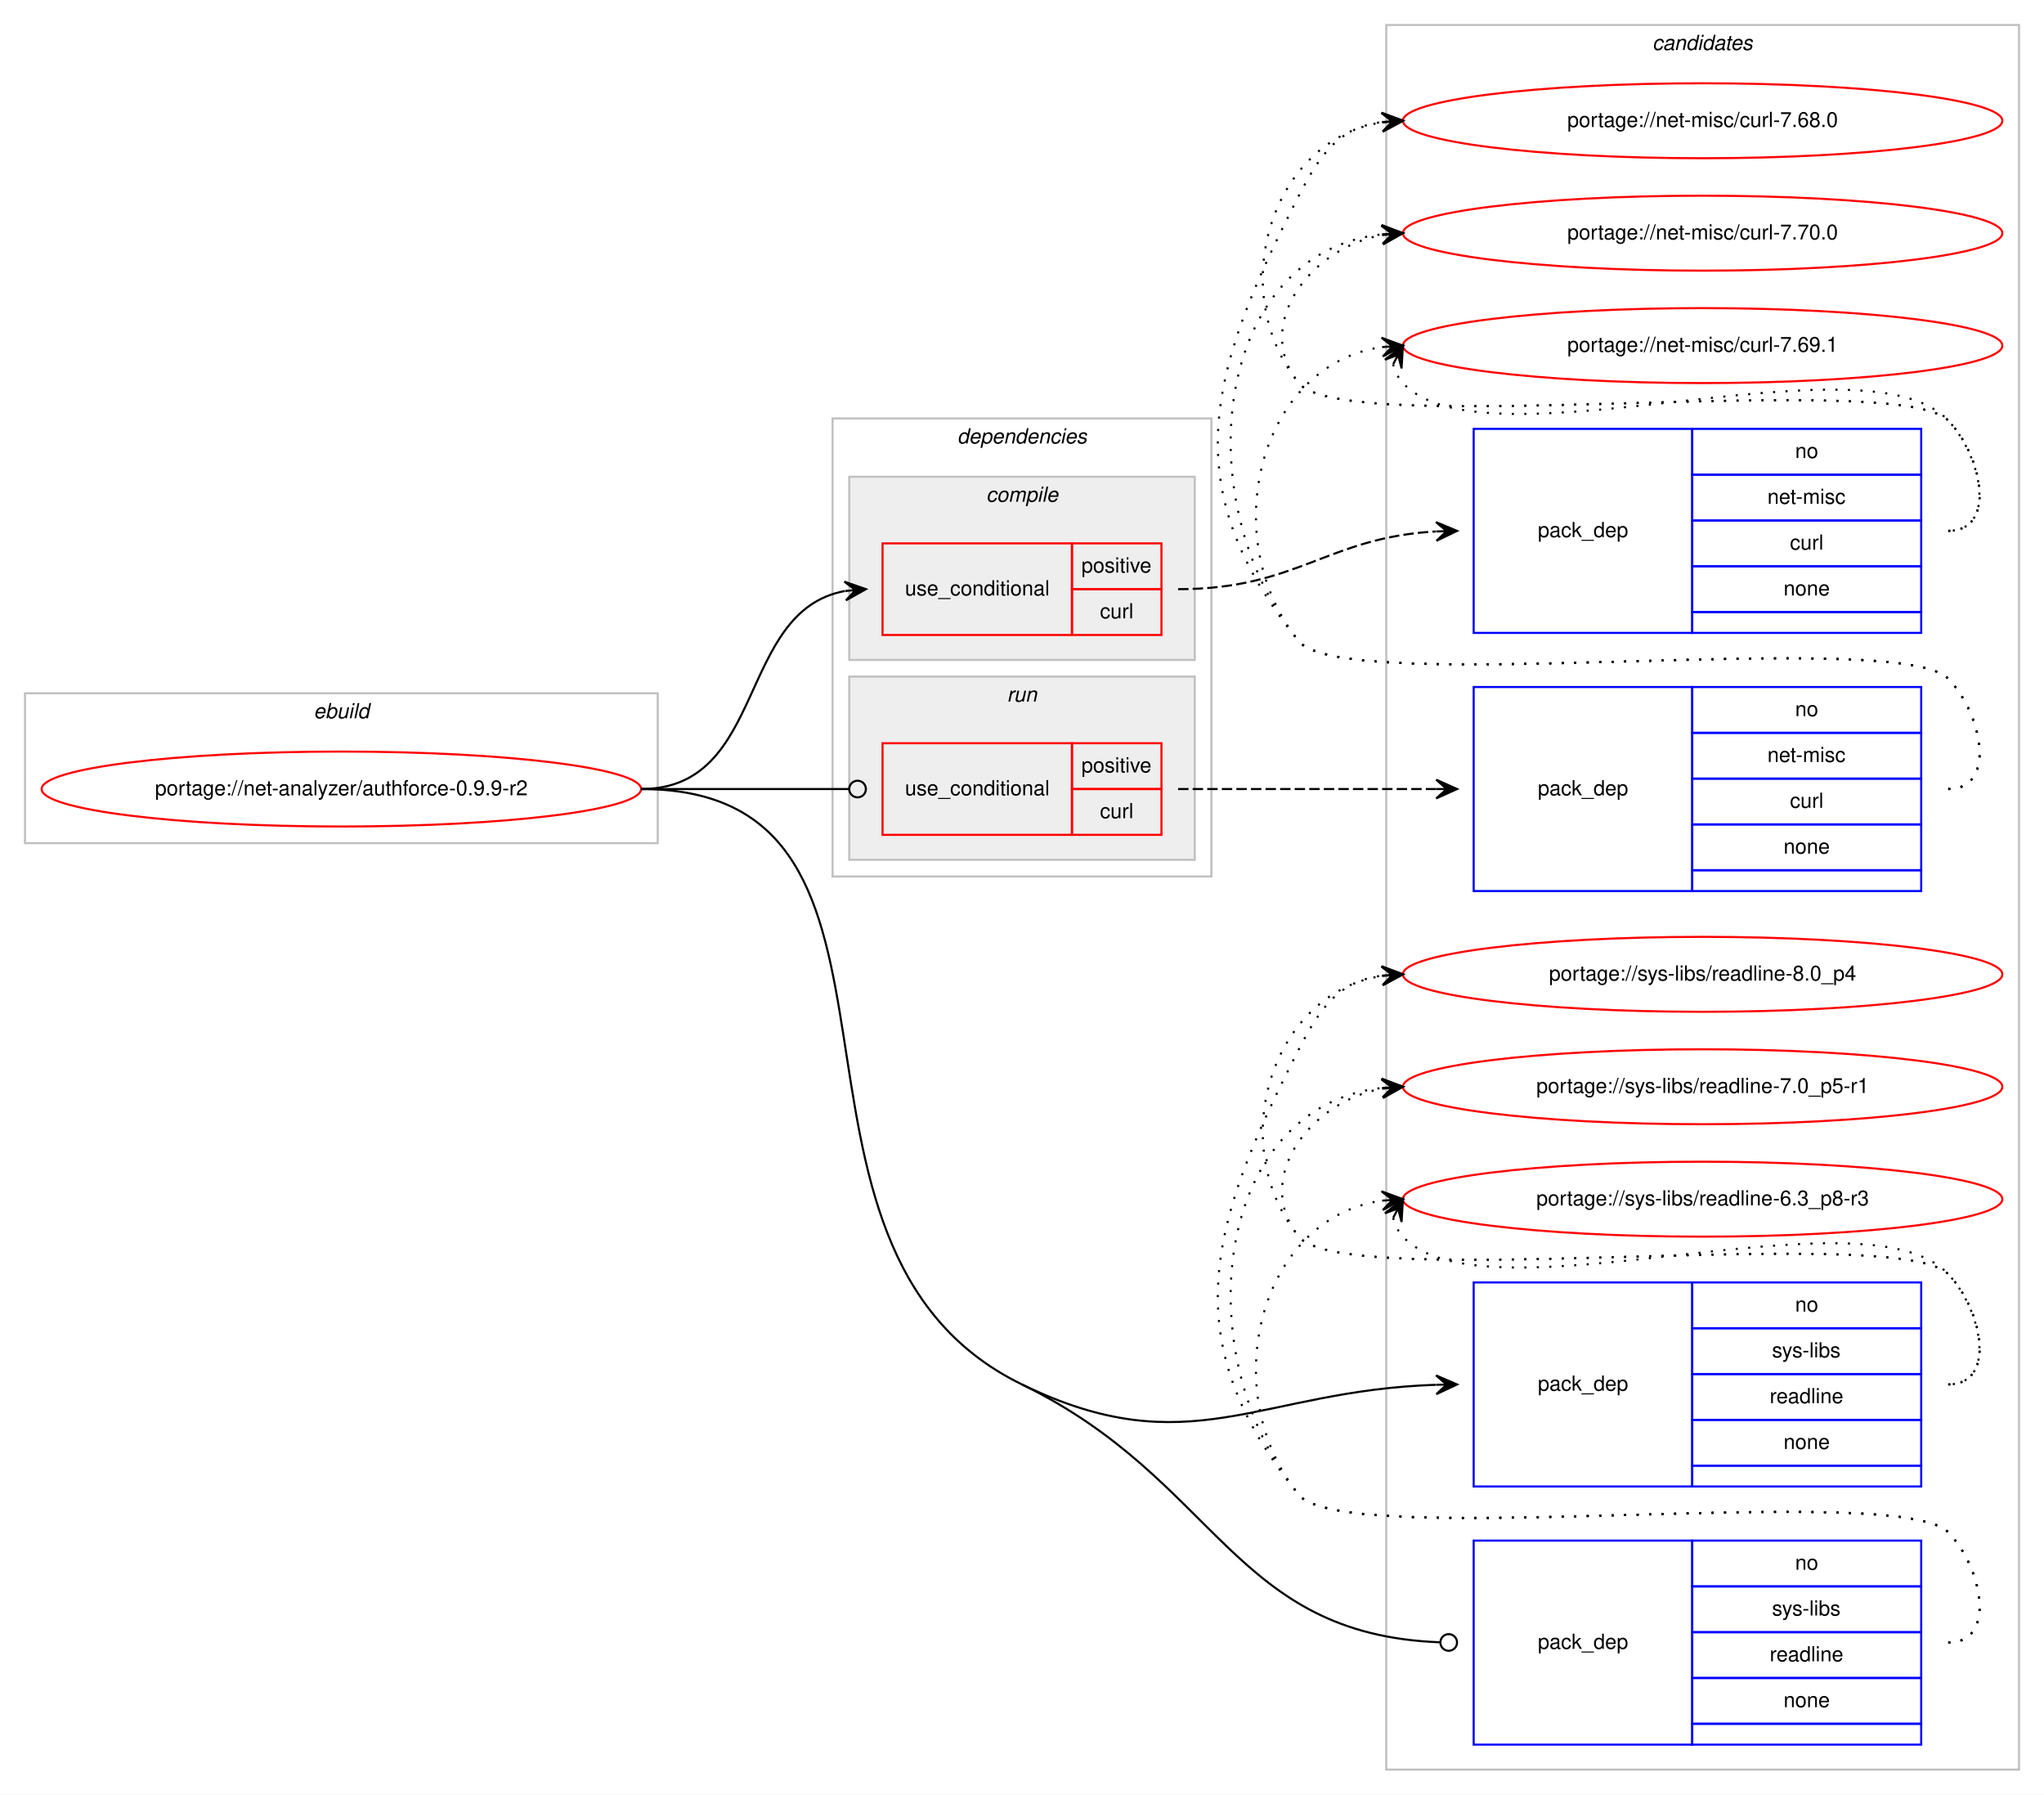
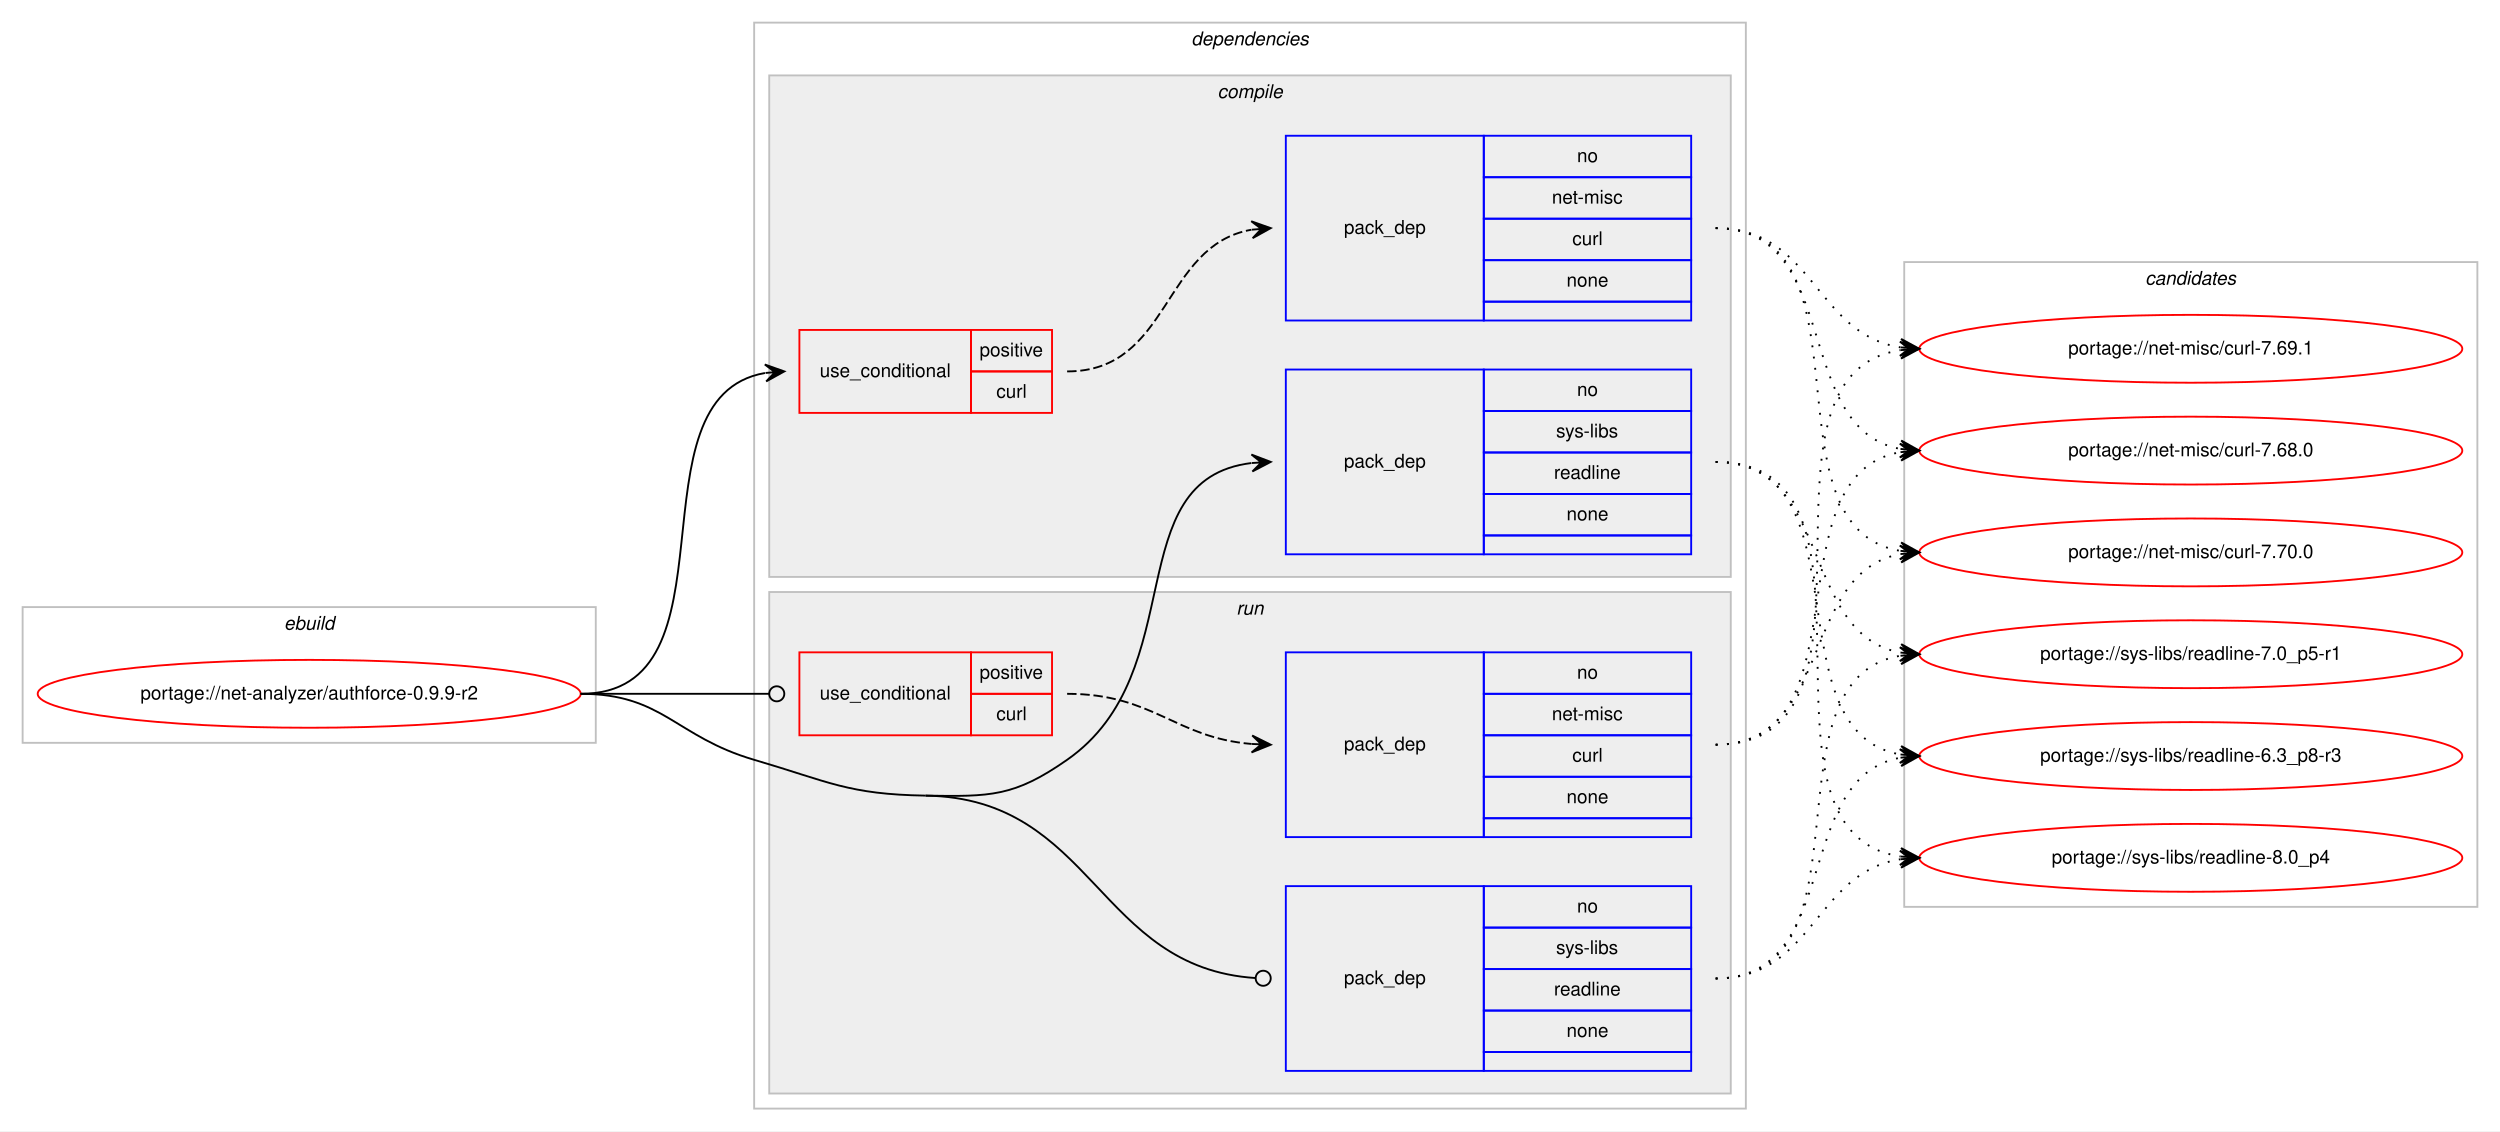
- <svg xmlns="http://www.w3.org/2000/svg" xmlns:xlink="http://www.w3.org/1999/xlink" width="982pt" height="862pt" viewBox="0.00 0.00 982.00 862.00">
-   <g id="graph0" class="graph" transform="scale(1 1) rotate(0) translate(4 858)">
-     <polygon fill="#ffffff" stroke="transparent" points="-4,4 -4,-858 978,-858 978,4 -4,4" />
+ <svg xmlns="http://www.w3.org/2000/svg" xmlns:xlink="http://www.w3.org/1999/xlink" width="1326pt" height="600pt" viewBox="0.00 0.00 1326.00 600.00">
+   <g id="graph0" class="graph" transform="scale(1 1) rotate(0) translate(4 596)">
+     <polygon fill="#ffffff" stroke="transparent" points="-4,4 -4,-596 1322,-596 1322,4 -4,4" />
+     <g id="clust1" class="cluster">
+       <polygon fill="none" stroke="#c0c0c0" points="8,-202 8,-274 312,-274 312,-202 8,-202" />
+       <text text-anchor="start" x="146.663" y="-262" font-family="Helvetica,sans-Serif" font-style="italic" font-size="10.00" fill="#000000">ebuild</text>
+     </g>
+     <g id="clust2" class="cluster">
+       <polygon fill="none" stroke="#c0c0c0" points="396,-8 396,-584 922,-584 922,-8 396,-8" />
+       <text text-anchor="start" x="627.875" y="-572" font-family="Helvetica,sans-Serif" font-style="italic" font-size="10.00" fill="#000000">dependencies</text>
+     </g>
+     <g id="clust3" class="cluster">
+       <polygon fill="#eeeeee" stroke="#c0c0c0" points="404,-290 404,-556 914,-556 914,-290 404,-290" />
+       <text text-anchor="start" x="641.778" y="-544" font-family="Helvetica,sans-Serif" font-style="italic" font-size="10.00" fill="#000000">compile</text>
+     </g>
+     <g id="clust8" class="cluster">
+       <polygon fill="#eeeeee" stroke="#c0c0c0" points="404,-16 404,-282 914,-282 914,-16 404,-16" />
+       <text text-anchor="start" x="651.777" y="-270" font-family="Helvetica,sans-Serif" font-style="italic" font-size="10.00" fill="#000000">run</text>
+     </g>
    <g id="clust12" class="cluster">
-       <polygon fill="none" stroke="#c0c0c0" points="662,-8 662,-846 966,-846 966,-8 662,-8" />
-       <text text-anchor="start" x="789.824" y="-834" font-family="Helvetica,sans-Serif" font-style="italic" font-size="10.00" fill="#000000">candidates</text>
-     </g>
-     <g id="clust1" class="cluster">
-       <polygon fill="none" stroke="#c0c0c0" points="8,-453 8,-525 312,-525 312,-453 8,-453" />
-       <text text-anchor="start" x="146.663" y="-513" font-family="Helvetica,sans-Serif" font-style="italic" font-size="10.00" fill="#000000">ebuild</text>
-     </g>
-     <g id="clust2" class="cluster">
-       <polygon fill="none" stroke="#c0c0c0" points="396,-437 396,-657 578,-657 578,-437 396,-437" />
-       <text text-anchor="start" x="455.875" y="-645" font-family="Helvetica,sans-Serif" font-style="italic" font-size="10.00" fill="#000000">dependencies</text>
-     </g>
-     <g id="clust8" class="cluster">
-       <polygon fill="#eeeeee" stroke="#c0c0c0" points="404,-445 404,-533 570,-533 570,-445 404,-445" />
-       <text text-anchor="start" x="479.776" y="-521" font-family="Helvetica,sans-Serif" font-style="italic" font-size="10.00" fill="#000000">run</text>
-     </g>
-     <g id="clust3" class="cluster">
-       <polygon fill="#eeeeee" stroke="#c0c0c0" points="404,-541 404,-629 570,-629 570,-541 404,-541" />
-       <text text-anchor="start" x="469.778" y="-617" font-family="Helvetica,sans-Serif" font-style="italic" font-size="10.00" fill="#000000">compile</text>
+       <polygon fill="none" stroke="#c0c0c0" points="1006,-115 1006,-457 1310,-457 1310,-115 1006,-115" />
+       <text text-anchor="start" x="1133.824" y="-445" font-family="Helvetica,sans-Serif" font-style="italic" font-size="10.00" fill="#000000">candidates</text>
    </g>
    <g id="node1" class="node">
      <g id="a_node1">
        <a xlink:href="../net-analyzer/authforce-0.9.9-r2.svg" xlink:title="portage://net-analyzer/authforce-0.9.9-r2">
-           <ellipse fill="none" stroke="#ff0000" cx="160" cy="-479" rx="144" ry="18" />
-           <text text-anchor="middle" x="160" y="-476" font-family="Helvetica,sans-Serif" font-size="10.00" fill="#000000">portage://net-analyzer/authforce-0.9.9-r2</text>
+           <ellipse fill="none" stroke="#ff0000" cx="160" cy="-228" rx="144" ry="18" />
+           <text text-anchor="middle" x="160" y="-225" font-family="Helvetica,sans-Serif" font-size="10.00" fill="#000000">portage://net-analyzer/authforce-0.9.9-r2</text>
        </a>
      </g>
    </g>
    <g id="node2" class="node">
-       <polygon fill="none" stroke="#ff0000" points="420,-553 420,-597 511,-597 511,-553 420,-553" />
-       <text text-anchor="start" x="430.767" y="-572" font-family="Helvetica,sans-Serif" font-size="10.00" fill="#000000">use_conditional</text>
-       <polygon fill="none" stroke="#ff0000" points="511,-575 511,-597 554,-597 554,-575 511,-575" />
-       <text text-anchor="start" x="515.553" y="-583" font-family="Helvetica,sans-Serif" font-size="10.00" fill="#000000">positive</text>
-       <polygon fill="none" stroke="#ff0000" points="511,-553 511,-575 554,-575 554,-553 511,-553" />
-       <text text-anchor="start" x="524.447" y="-561" font-family="Helvetica,sans-Serif" font-size="10.00" fill="#000000">curl</text>
+       <polygon fill="none" stroke="#ff0000" points="420,-377 420,-421 511,-421 511,-377 420,-377" />
+       <text text-anchor="start" x="430.767" y="-396" font-family="Helvetica,sans-Serif" font-size="10.00" fill="#000000">use_conditional</text>
+       <polygon fill="none" stroke="#ff0000" points="511,-399 511,-421 554,-421 554,-399 511,-399" />
+       <text text-anchor="start" x="515.553" y="-407" font-family="Helvetica,sans-Serif" font-size="10.00" fill="#000000">positive</text>
+       <polygon fill="none" stroke="#ff0000" points="511,-377 511,-399 554,-399 554,-377 511,-377" />
+       <text text-anchor="start" x="524.447" y="-385" font-family="Helvetica,sans-Serif" font-size="10.00" fill="#000000">curl</text>
    </g>
    <g id="edge2" class="edge">
-       <path fill="none" stroke="#000000" d="M304,-479C364.584,-479 349.822,-564.433 401.871,-574.111" />
-       <polygon fill="#000000" stroke="#000000" points="412,-575 401.645,-578.608 407.019,-574.563 402.038,-574.125 402.038,-574.125 402.038,-574.125 407.019,-574.563 402.432,-569.643 412,-575 412,-575" />
+       <path fill="none" stroke="#000000" d="M304,-228C390.202,-228 327.727,-385.26 401.733,-398.161" />
+       <polygon fill="#000000" stroke="#000000" points="412,-399 401.666,-402.67 407.017,-398.592 402.033,-398.185 402.033,-398.185 402.033,-398.185 407.017,-398.592 402.4,-393.7 412,-399 412,-399" />
    </g>
    <g id="node4" class="node">
-       <polygon fill="none" stroke="#0000ff" points="704,-144 704,-242 809,-242 809,-144 704,-144" />
-       <text text-anchor="start" x="734.823" y="-190" font-family="Helvetica,sans-Serif" font-size="10.00" fill="#000000">pack_dep</text>
-       <polygon fill="none" stroke="#0000ff" points="809,-220 809,-242 919,-242 919,-220 809,-220" />
-       <text text-anchor="start" x="858.441" y="-228" font-family="Helvetica,sans-Serif" font-size="10.00" fill="#000000">no</text>
-       <polygon fill="none" stroke="#0000ff" points="809,-198 809,-220 919,-220 919,-198 809,-198" />
-       <text text-anchor="start" x="847.337" y="-206" font-family="Helvetica,sans-Serif" font-size="10.00" fill="#000000">sys-libs</text>
-       <polygon fill="none" stroke="#0000ff" points="809,-176 809,-198 919,-198 919,-176 809,-176" />
-       <text text-anchor="start" x="846.219" y="-184" font-family="Helvetica,sans-Serif" font-size="10.00" fill="#000000">readline</text>
-       <polygon fill="none" stroke="#0000ff" points="809,-154 809,-176 919,-176 919,-154 809,-154" />
-       <text text-anchor="start" x="852.882" y="-162" font-family="Helvetica,sans-Serif" font-size="10.00" fill="#000000">none</text>
-       <polygon fill="none" stroke="#0000ff" points="809,-144 809,-154 919,-154 919,-144 809,-144" />
+       <polygon fill="none" stroke="#0000ff" points="678,-302 678,-400 783,-400 783,-302 678,-302" />
+       <text text-anchor="start" x="708.823" y="-348" font-family="Helvetica,sans-Serif" font-size="10.00" fill="#000000">pack_dep</text>
+       <polygon fill="none" stroke="#0000ff" points="783,-378 783,-400 893,-400 893,-378 783,-378" />
+       <text text-anchor="start" x="832.441" y="-386" font-family="Helvetica,sans-Serif" font-size="10.00" fill="#000000">no</text>
+       <polygon fill="none" stroke="#0000ff" points="783,-356 783,-378 893,-378 893,-356 783,-356" />
+       <text text-anchor="start" x="821.337" y="-364" font-family="Helvetica,sans-Serif" font-size="10.00" fill="#000000">sys-libs</text>
+       <polygon fill="none" stroke="#0000ff" points="783,-334 783,-356 893,-356 893,-334 783,-334" />
+       <text text-anchor="start" x="820.219" y="-342" font-family="Helvetica,sans-Serif" font-size="10.00" fill="#000000">readline</text>
+       <polygon fill="none" stroke="#0000ff" points="783,-312 783,-334 893,-334 893,-312 783,-312" />
+       <text text-anchor="start" x="826.882" y="-320" font-family="Helvetica,sans-Serif" font-size="10.00" fill="#000000">none</text>
+       <polygon fill="none" stroke="#0000ff" points="783,-302 783,-312 893,-312 893,-302 783,-302" />
    </g>
    <g id="edge3" class="edge">
-       <path fill="none" stroke="#000000" d="M487,-193C567.421,-153.855 600.622,-190.095 685.902,-192.838" />
-       <polygon fill="#000000" stroke="#000000" points="696,-193 685.929,-197.339 691.001,-192.92 686.001,-192.84 686.001,-192.84 686.001,-192.84 691.001,-192.92 686.073,-188.34 696,-193 696,-193" />
+       <path fill="none" stroke="#000000" d="M487,-174C521.382,-173.458 533.809,-173.311 562,-193 628.739,-239.611 588.747,-341.719 659.746,-350.408" />
+       <polygon fill="#000000" stroke="#000000" points="670,-351 659.757,-354.916 665.008,-350.712 660.017,-350.424 660.017,-350.424 660.017,-350.424 665.008,-350.712 660.276,-345.931 670,-351 670,-351" />
    </g>
    <g id="node5" class="node">
-       <polygon fill="none" stroke="#ff0000" points="420,-457 420,-501 511,-501 511,-457 420,-457" />
-       <text text-anchor="start" x="430.767" y="-476" font-family="Helvetica,sans-Serif" font-size="10.00" fill="#000000">use_conditional</text>
-       <polygon fill="none" stroke="#ff0000" points="511,-479 511,-501 554,-501 554,-479 511,-479" />
-       <text text-anchor="start" x="515.553" y="-487" font-family="Helvetica,sans-Serif" font-size="10.00" fill="#000000">positive</text>
-       <polygon fill="none" stroke="#ff0000" points="511,-457 511,-479 554,-479 554,-457 511,-457" />
-       <text text-anchor="start" x="524.447" y="-465" font-family="Helvetica,sans-Serif" font-size="10.00" fill="#000000">curl</text>
+       <polygon fill="none" stroke="#ff0000" points="420,-206 420,-250 511,-250 511,-206 420,-206" />
+       <text text-anchor="start" x="430.767" y="-225" font-family="Helvetica,sans-Serif" font-size="10.00" fill="#000000">use_conditional</text>
+       <polygon fill="none" stroke="#ff0000" points="511,-228 511,-250 554,-250 554,-228 511,-228" />
+       <text text-anchor="start" x="515.553" y="-236" font-family="Helvetica,sans-Serif" font-size="10.00" fill="#000000">positive</text>
+       <polygon fill="none" stroke="#ff0000" points="511,-206 511,-228 554,-228 554,-206 511,-206" />
+       <text text-anchor="start" x="524.447" y="-214" font-family="Helvetica,sans-Serif" font-size="10.00" fill="#000000">curl</text>
    </g>
    <g id="edge5" class="edge">
-       <path fill="none" stroke="#000000" d="M304,-479C349.188,-479 362.47,-479 403.919,-479" />
-       <ellipse fill="none" stroke="#000000" cx="408" cy="-479" rx="4" ry="4" />
+       <path fill="none" stroke="#000000" d="M304,-228C349.188,-228 362.47,-228 403.919,-228" />
+       <ellipse fill="none" stroke="#000000" cx="408" cy="-228" rx="4" ry="4" />
    </g>
    <g id="node7" class="node">
-       <polygon fill="none" stroke="#0000ff" points="704,-20 704,-118 809,-118 809,-20 704,-20" />
-       <text text-anchor="start" x="734.823" y="-66" font-family="Helvetica,sans-Serif" font-size="10.00" fill="#000000">pack_dep</text>
-       <polygon fill="none" stroke="#0000ff" points="809,-96 809,-118 919,-118 919,-96 809,-96" />
-       <text text-anchor="start" x="858.441" y="-104" font-family="Helvetica,sans-Serif" font-size="10.00" fill="#000000">no</text>
-       <polygon fill="none" stroke="#0000ff" points="809,-74 809,-96 919,-96 919,-74 809,-74" />
-       <text text-anchor="start" x="847.337" y="-82" font-family="Helvetica,sans-Serif" font-size="10.00" fill="#000000">sys-libs</text>
-       <polygon fill="none" stroke="#0000ff" points="809,-52 809,-74 919,-74 919,-52 809,-52" />
-       <text text-anchor="start" x="846.219" y="-60" font-family="Helvetica,sans-Serif" font-size="10.00" fill="#000000">readline</text>
-       <polygon fill="none" stroke="#0000ff" points="809,-30 809,-52 919,-52 919,-30 809,-30" />
-       <text text-anchor="start" x="852.882" y="-38" font-family="Helvetica,sans-Serif" font-size="10.00" fill="#000000">none</text>
-       <polygon fill="none" stroke="#0000ff" points="809,-20 809,-30 919,-30 919,-20 809,-20" />
+       <polygon fill="none" stroke="#0000ff" points="678,-28 678,-126 783,-126 783,-28 678,-28" />
+       <text text-anchor="start" x="708.823" y="-74" font-family="Helvetica,sans-Serif" font-size="10.00" fill="#000000">pack_dep</text>
+       <polygon fill="none" stroke="#0000ff" points="783,-104 783,-126 893,-126 893,-104 783,-104" />
+       <text text-anchor="start" x="832.441" y="-112" font-family="Helvetica,sans-Serif" font-size="10.00" fill="#000000">no</text>
+       <polygon fill="none" stroke="#0000ff" points="783,-82 783,-104 893,-104 893,-82 783,-82" />
+       <text text-anchor="start" x="821.337" y="-90" font-family="Helvetica,sans-Serif" font-size="10.00" fill="#000000">sys-libs</text>
+       <polygon fill="none" stroke="#0000ff" points="783,-60 783,-82 893,-82 893,-60 783,-60" />
+       <text text-anchor="start" x="820.219" y="-68" font-family="Helvetica,sans-Serif" font-size="10.00" fill="#000000">readline</text>
+       <polygon fill="none" stroke="#0000ff" points="783,-38 783,-60 893,-60 893,-38 783,-38" />
+       <text text-anchor="start" x="826.882" y="-46" font-family="Helvetica,sans-Serif" font-size="10.00" fill="#000000">none</text>
+       <polygon fill="none" stroke="#0000ff" points="783,-28 783,-38 893,-38 893,-28 783,-28" />
    </g>
    <g id="edge6" class="edge">
-       <path fill="none" stroke="#000000" d="M487,-193C581.648,-146.93 587.736,-72.877 687.971,-69.147" />
-       <ellipse fill="none" stroke="#000000" cx="692.001" cy="-69.073" rx="4" ry="4" />
-       <path fill="none" stroke="#000000" d="M304,-479C454.905,-479 351.315,-259.045 487,-193" />
+       <path fill="none" stroke="#000000" d="M487,-174C576.255,-172.592 577.928,-82.699 661.891,-77.257" />
+       <ellipse fill="none" stroke="#000000" cx="666.002" cy="-77.127" rx="4" ry="4" />
+       <path fill="none" stroke="#000000" d="M304,-228C347.748,-228 354.013,-205.287 396,-193 435.654,-181.396 445.688,-174.652 487,-174" />
    </g>
    <g id="node3" class="node">
-       <polygon fill="none" stroke="#0000ff" points="704,-554 704,-652 809,-652 809,-554 704,-554" />
-       <text text-anchor="start" x="734.823" y="-600" font-family="Helvetica,sans-Serif" font-size="10.00" fill="#000000">pack_dep</text>
-       <polygon fill="none" stroke="#0000ff" points="809,-630 809,-652 919,-652 919,-630 809,-630" />
-       <text text-anchor="start" x="858.441" y="-638" font-family="Helvetica,sans-Serif" font-size="10.00" fill="#000000">no</text>
-       <polygon fill="none" stroke="#0000ff" points="809,-608 809,-630 919,-630 919,-608 809,-608" />
-       <text text-anchor="start" x="845.113" y="-616" font-family="Helvetica,sans-Serif" font-size="10.00" fill="#000000">net-misc</text>
-       <polygon fill="none" stroke="#0000ff" points="809,-586 809,-608 919,-608 919,-586 809,-586" />
-       <text text-anchor="start" x="855.947" y="-594" font-family="Helvetica,sans-Serif" font-size="10.00" fill="#000000">curl</text>
-       <polygon fill="none" stroke="#0000ff" points="809,-564 809,-586 919,-586 919,-564 809,-564" />
-       <text text-anchor="start" x="852.882" y="-572" font-family="Helvetica,sans-Serif" font-size="10.00" fill="#000000">none</text>
-       <polygon fill="none" stroke="#0000ff" points="809,-554 809,-564 919,-564 919,-554 809,-554" />
+       <polygon fill="none" stroke="#0000ff" points="678,-426 678,-524 783,-524 783,-426 678,-426" />
+       <text text-anchor="start" x="708.823" y="-472" font-family="Helvetica,sans-Serif" font-size="10.00" fill="#000000">pack_dep</text>
+       <polygon fill="none" stroke="#0000ff" points="783,-502 783,-524 893,-524 893,-502 783,-502" />
+       <text text-anchor="start" x="832.441" y="-510" font-family="Helvetica,sans-Serif" font-size="10.00" fill="#000000">no</text>
+       <polygon fill="none" stroke="#0000ff" points="783,-480 783,-502 893,-502 893,-480 783,-480" />
+       <text text-anchor="start" x="819.113" y="-488" font-family="Helvetica,sans-Serif" font-size="10.00" fill="#000000">net-misc</text>
+       <polygon fill="none" stroke="#0000ff" points="783,-458 783,-480 893,-480 893,-458 783,-458" />
+       <text text-anchor="start" x="829.947" y="-466" font-family="Helvetica,sans-Serif" font-size="10.00" fill="#000000">curl</text>
+       <polygon fill="none" stroke="#0000ff" points="783,-436 783,-458 893,-458 893,-436 783,-436" />
+       <text text-anchor="start" x="826.882" y="-444" font-family="Helvetica,sans-Serif" font-size="10.00" fill="#000000">none</text>
+       <polygon fill="none" stroke="#0000ff" points="783,-426 783,-436 893,-436 893,-426 783,-426" />
    </g>
    <g id="edge1" class="edge">
-       <path fill="none" stroke="#000000" stroke-dasharray="5,2" d="M562,-575C619.277,-575 633.548,-599.815 685.785,-602.723" />
-       <polygon fill="#000000" stroke="#000000" points="696,-603 685.882,-607.227 691.002,-602.864 686.004,-602.729 686.004,-602.729 686.004,-602.729 691.002,-602.864 686.126,-598.23 696,-603 696,-603" />
+       <path fill="none" stroke="#000000" stroke-dasharray="5,2" d="M562,-399C617.025,-399 612.214,-465.797 659.76,-474.147" />
+       <polygon fill="#000000" stroke="#000000" points="670,-475 659.661,-478.654 665.017,-474.585 660.035,-474.169 660.035,-474.169 660.035,-474.169 665.017,-474.585 660.408,-469.685 670,-475 670,-475" />
    </g>
    <g id="node8" class="node">
      <g id="a_node8">
        <a xlink:href="../net-misc/curl-7.70.0.svg" xlink:title="portage://net-misc/curl-7.70.0">
-           <ellipse fill="none" stroke="#ff0000" cx="814" cy="-746" rx="144" ry="18" />
-           <text text-anchor="middle" x="814" y="-743" font-family="Helvetica,sans-Serif" font-size="10.00" fill="#000000">portage://net-misc/curl-7.70.0</text>
+           <ellipse fill="none" stroke="#ff0000" cx="1158" cy="-303" rx="144" ry="18" />
+           <text text-anchor="middle" x="1158" y="-300" font-family="Helvetica,sans-Serif" font-size="10.00" fill="#000000">portage://net-misc/curl-7.70.0</text>
        </a>
      </g>
    </g>
    <g id="edge7" class="edge">
-       <path fill="none" stroke="#000000" stroke-dasharray="1,5" d="M932,-603C955.556,-603 948.376,-639.068 932,-656 907.859,-680.959 641.83,-646.996 620,-674 597.708,-701.575 625.14,-738.599 659.623,-745.029" />
-       <polygon fill="#000000" stroke="#000000" points="670,-746 659.624,-749.548 665.022,-745.534 660.043,-745.068 660.043,-745.068 660.043,-745.068 665.022,-745.534 660.463,-740.587 670,-746 670,-746" />
+       <path fill="none" stroke="#000000" stroke-dasharray="1,5" d="M906,-475C992.563,-475 929.411,-316.82 1003.692,-303.844" />
+       <polygon fill="#000000" stroke="#000000" points="1014,-303 1004.401,-308.301 1009.017,-303.408 1004.033,-303.817 1004.033,-303.817 1004.033,-303.817 1009.017,-303.408 1003.666,-299.332 1014,-303 1014,-303" />
    </g>
    <g id="node9" class="node">
      <g id="a_node9">
        <a xlink:href="../net-misc/curl-7.69.1.svg" xlink:title="portage://net-misc/curl-7.69.1">
-           <ellipse fill="none" stroke="#ff0000" cx="814" cy="-692" rx="144" ry="18" />
-           <text text-anchor="middle" x="814" y="-689" font-family="Helvetica,sans-Serif" font-size="10.00" fill="#000000">portage://net-misc/curl-7.69.1</text>
+           <ellipse fill="none" stroke="#ff0000" cx="1158" cy="-411" rx="144" ry="18" />
+           <text text-anchor="middle" x="1158" y="-408" font-family="Helvetica,sans-Serif" font-size="10.00" fill="#000000">portage://net-misc/curl-7.69.1</text>
        </a>
      </g>
    </g>
    <g id="edge8" class="edge">
-       <path fill="none" stroke="#000000" stroke-dasharray="1,5" d="M665.303,-683.011C666.046,-679.792 667.782,-676.375 670,-674 709.827,-631.343 892.173,-698.657 932,-656 948.075,-638.782 955.556,-603 932,-603" />
-       <polygon fill="#000000" stroke="#000000" points="670,-692 661.38,-685.221 667.684,-687.569 665.368,-683.137 665.368,-683.137 665.368,-683.137 667.684,-687.569 669.357,-681.053 670,-692 670,-692" />
+       <path fill="none" stroke="#000000" stroke-dasharray="1,5" d="M906,-475C958.199,-475 958.421,-418.984 1003.92,-411.763" />
+       <polygon fill="#000000" stroke="#000000" points="1014,-411 1004.368,-416.242 1009.014,-411.378 1004.029,-411.755 1004.029,-411.755 1004.029,-411.755 1009.014,-411.378 1003.689,-407.268 1014,-411 1014,-411" />
    </g>
    <g id="node10" class="node">
      <g id="a_node10">
        <a xlink:href="../net-misc/curl-7.68.0.svg" xlink:title="portage://net-misc/curl-7.68.0">
-           <ellipse fill="none" stroke="#ff0000" cx="814" cy="-800" rx="144" ry="18" />
-           <text text-anchor="middle" x="814" y="-797" font-family="Helvetica,sans-Serif" font-size="10.00" fill="#000000">portage://net-misc/curl-7.68.0</text>
+           <ellipse fill="none" stroke="#ff0000" cx="1158" cy="-357" rx="144" ry="18" />
+           <text text-anchor="middle" x="1158" y="-354" font-family="Helvetica,sans-Serif" font-size="10.00" fill="#000000">portage://net-misc/curl-7.68.0</text>
        </a>
      </g>
    </g>
    <g id="edge9" class="edge">
-       <path fill="none" stroke="#000000" stroke-dasharray="1,5" d="M932,-603C955.556,-603 948.376,-639.068 932,-656 907.859,-680.959 641.83,-646.996 620,-674 584.343,-718.108 606.739,-790.836 659.752,-799.207" />
-       <polygon fill="#000000" stroke="#000000" points="670,-800 659.683,-803.715 665.015,-799.614 660.03,-799.229 660.03,-799.229 660.03,-799.229 665.015,-799.614 660.377,-794.742 670,-800 670,-800" />
+       <path fill="none" stroke="#000000" stroke-dasharray="1,5" d="M906,-475C973.484,-475 946.106,-368.68 1003.956,-357.882" />
+       <polygon fill="#000000" stroke="#000000" points="1014,-357 1004.432,-362.358 1009.019,-357.437 1004.038,-357.875 1004.038,-357.875 1004.038,-357.875 1009.019,-357.437 1003.645,-353.392 1014,-357 1014,-357" />
    </g>
    <g id="node11" class="node">
      <g id="a_node11">
        <a xlink:href="../sys-libs/readline-8.0_p4.svg" xlink:title="portage://sys-libs/readline-8.0_p4">
-           <ellipse fill="none" stroke="#ff0000" cx="814" cy="-390" rx="144" ry="18" />
-           <text text-anchor="middle" x="814" y="-387" font-family="Helvetica,sans-Serif" font-size="10.00" fill="#000000">portage://sys-libs/readline-8.0_p4</text>
+           <ellipse fill="none" stroke="#ff0000" cx="1158" cy="-141" rx="144" ry="18" />
+           <text text-anchor="middle" x="1158" y="-138" font-family="Helvetica,sans-Serif" font-size="10.00" fill="#000000">portage://sys-libs/readline-8.0_p4</text>
        </a>
      </g>
    </g>
    <g id="edge10" class="edge">
-       <path fill="none" stroke="#000000" stroke-dasharray="1,5" d="M932,-193C955.556,-193 948.376,-229.069 932,-246 907.859,-270.959 641.83,-236.996 620,-264 584.343,-308.108 606.739,-380.836 659.752,-389.207" />
-       <polygon fill="#000000" stroke="#000000" points="670,-390 659.683,-393.715 665.015,-389.614 660.03,-389.229 660.03,-389.229 660.03,-389.229 665.015,-389.614 660.377,-384.742 670,-390 670,-390" />
+       <path fill="none" stroke="#000000" stroke-dasharray="1,5" d="M906,-351C1007.366,-351 915.772,-155.11 1003.947,-141.719" />
+       <polygon fill="#000000" stroke="#000000" points="1014,-141 1004.347,-146.202 1009.013,-141.357 1004.025,-141.714 1004.025,-141.714 1004.025,-141.714 1009.013,-141.357 1003.704,-137.225 1014,-141 1014,-141" />
    </g>
    <g id="node12" class="node">
      <g id="a_node12">
        <a xlink:href="../sys-libs/readline-7.0_p5-r1.svg" xlink:title="portage://sys-libs/readline-7.0_p5-r1">
-           <ellipse fill="none" stroke="#ff0000" cx="814" cy="-336" rx="144" ry="18" />
-           <text text-anchor="middle" x="814" y="-333" font-family="Helvetica,sans-Serif" font-size="10.00" fill="#000000">portage://sys-libs/readline-7.0_p5-r1</text>
+           <ellipse fill="none" stroke="#ff0000" cx="1158" cy="-249" rx="144" ry="18" />
+           <text text-anchor="middle" x="1158" y="-246" font-family="Helvetica,sans-Serif" font-size="10.00" fill="#000000">portage://sys-libs/readline-7.0_p5-r1</text>
        </a>
      </g>
    </g>
    <g id="edge11" class="edge">
-       <path fill="none" stroke="#000000" stroke-dasharray="1,5" d="M932,-193C955.556,-193 948.376,-229.069 932,-246 907.859,-270.959 641.83,-236.996 620,-264 597.708,-291.575 625.14,-328.599 659.623,-335.029" />
-       <polygon fill="#000000" stroke="#000000" points="670,-336 659.624,-339.548 665.022,-335.534 660.043,-335.068 660.043,-335.068 660.043,-335.068 665.022,-335.534 660.463,-330.587 670,-336 670,-336" />
+       <path fill="none" stroke="#000000" stroke-dasharray="1,5" d="M906,-351C968.413,-351 950.337,-259.851 1003.947,-249.882" />
+       <polygon fill="#000000" stroke="#000000" points="1014,-249 1004.432,-254.357 1009.019,-249.437 1004.038,-249.874 1004.038,-249.874 1004.038,-249.874 1009.019,-249.437 1003.645,-245.391 1014,-249 1014,-249" />
    </g>
    <g id="node13" class="node">
      <g id="a_node13">
        <a xlink:href="../sys-libs/readline-6.3_p8-r3.svg" xlink:title="portage://sys-libs/readline-6.3_p8-r3">
-           <ellipse fill="none" stroke="#ff0000" cx="814" cy="-282" rx="144" ry="18" />
-           <text text-anchor="middle" x="814" y="-279" font-family="Helvetica,sans-Serif" font-size="10.00" fill="#000000">portage://sys-libs/readline-6.3_p8-r3</text>
+           <ellipse fill="none" stroke="#ff0000" cx="1158" cy="-195" rx="144" ry="18" />
+           <text text-anchor="middle" x="1158" y="-192" font-family="Helvetica,sans-Serif" font-size="10.00" fill="#000000">portage://sys-libs/readline-6.3_p8-r3</text>
        </a>
      </g>
    </g>
    <g id="edge12" class="edge">
-       <path fill="none" stroke="#000000" stroke-dasharray="1,5" d="M665.303,-273.011C666.046,-269.792 667.782,-266.375 670,-264 709.827,-221.343 892.173,-288.657 932,-246 948.075,-228.782 955.556,-193 932,-193" />
-       <polygon fill="#000000" stroke="#000000" points="670,-282 661.38,-275.221 667.684,-277.569 665.368,-273.137 665.368,-273.137 665.368,-273.137 667.684,-277.569 669.357,-271.053 670,-282 670,-282" />
+       <path fill="none" stroke="#000000" stroke-dasharray="1,5" d="M906,-351C986.704,-351 934.617,-208.118 1003.91,-195.839" />
+       <polygon fill="#000000" stroke="#000000" points="1014,-195 1004.408,-200.314 1009.017,-195.415 1004.034,-195.829 1004.034,-195.829 1004.034,-195.829 1009.017,-195.415 1003.661,-191.345 1014,-195 1014,-195" />
    </g>
    <g id="node6" class="node">
-       <polygon fill="none" stroke="#0000ff" points="704,-430 704,-528 809,-528 809,-430 704,-430" />
-       <text text-anchor="start" x="734.823" y="-476" font-family="Helvetica,sans-Serif" font-size="10.00" fill="#000000">pack_dep</text>
-       <polygon fill="none" stroke="#0000ff" points="809,-506 809,-528 919,-528 919,-506 809,-506" />
-       <text text-anchor="start" x="858.441" y="-514" font-family="Helvetica,sans-Serif" font-size="10.00" fill="#000000">no</text>
-       <polygon fill="none" stroke="#0000ff" points="809,-484 809,-506 919,-506 919,-484 809,-484" />
-       <text text-anchor="start" x="845.113" y="-492" font-family="Helvetica,sans-Serif" font-size="10.00" fill="#000000">net-misc</text>
-       <polygon fill="none" stroke="#0000ff" points="809,-462 809,-484 919,-484 919,-462 809,-462" />
-       <text text-anchor="start" x="855.947" y="-470" font-family="Helvetica,sans-Serif" font-size="10.00" fill="#000000">curl</text>
-       <polygon fill="none" stroke="#0000ff" points="809,-440 809,-462 919,-462 919,-440 809,-440" />
-       <text text-anchor="start" x="852.882" y="-448" font-family="Helvetica,sans-Serif" font-size="10.00" fill="#000000">none</text>
-       <polygon fill="none" stroke="#0000ff" points="809,-430 809,-440 919,-440 919,-430 809,-430" />
+       <polygon fill="none" stroke="#0000ff" points="678,-152 678,-250 783,-250 783,-152 678,-152" />
+       <text text-anchor="start" x="708.823" y="-198" font-family="Helvetica,sans-Serif" font-size="10.00" fill="#000000">pack_dep</text>
+       <polygon fill="none" stroke="#0000ff" points="783,-228 783,-250 893,-250 893,-228 783,-228" />
+       <text text-anchor="start" x="832.441" y="-236" font-family="Helvetica,sans-Serif" font-size="10.00" fill="#000000">no</text>
+       <polygon fill="none" stroke="#0000ff" points="783,-206 783,-228 893,-228 893,-206 783,-206" />
+       <text text-anchor="start" x="819.113" y="-214" font-family="Helvetica,sans-Serif" font-size="10.00" fill="#000000">net-misc</text>
+       <polygon fill="none" stroke="#0000ff" points="783,-184 783,-206 893,-206 893,-184 783,-184" />
+       <text text-anchor="start" x="829.947" y="-192" font-family="Helvetica,sans-Serif" font-size="10.00" fill="#000000">curl</text>
+       <polygon fill="none" stroke="#0000ff" points="783,-162 783,-184 893,-184 893,-162 783,-162" />
+       <text text-anchor="start" x="826.882" y="-170" font-family="Helvetica,sans-Serif" font-size="10.00" fill="#000000">none</text>
+       <polygon fill="none" stroke="#0000ff" points="783,-152 783,-162 893,-162 893,-152 783,-152" />
    </g>
    <g id="edge4" class="edge">
-       <path fill="none" stroke="#000000" stroke-dasharray="5,2" d="M562,-479C618.066,-479 634.546,-479 685.973,-479" />
-       <polygon fill="#000000" stroke="#000000" points="696,-479 686,-483.5 691,-479 686,-479 686,-479 686,-479 691,-479 686,-474.5 696,-479 696,-479" />
+       <path fill="none" stroke="#000000" stroke-dasharray="5,2" d="M562,-228C607.902,-228 619.004,-204.761 659.876,-201.403" />
+       <polygon fill="#000000" stroke="#000000" points="670,-201 660.187,-205.894 665.004,-201.199 660.008,-201.398 660.008,-201.398 660.008,-201.398 665.004,-201.199 659.829,-196.901 670,-201 670,-201" />
    </g>
    <g id="edge13" class="edge">
-       <path fill="none" stroke="#000000" stroke-dasharray="1,5" d="M932,-479C955.556,-479 948.376,-515.068 932,-532 907.859,-556.959 641.83,-522.996 620,-550 565.689,-617.182 578.912,-736.235 659.8,-745.434" />
-       <polygon fill="#000000" stroke="#000000" points="670,-746 659.766,-749.939 665.008,-745.723 660.015,-745.446 660.015,-745.446 660.015,-745.446 665.008,-745.723 660.265,-740.952 670,-746 670,-746" />
+       <path fill="none" stroke="#000000" stroke-dasharray="1,5" d="M906,-201C968.413,-201 950.337,-292.149 1003.947,-302.118" />
+       <polygon fill="#000000" stroke="#000000" points="1014,-303 1003.645,-306.609 1009.019,-302.563 1004.038,-302.126 1004.038,-302.126 1004.038,-302.126 1009.019,-302.563 1004.432,-297.643 1014,-303 1014,-303" />
    </g>
    <g id="edge14" class="edge">
-       <path fill="none" stroke="#000000" stroke-dasharray="1,5" d="M932,-479C955.556,-479 948.376,-515.068 932,-532 907.859,-556.959 641.83,-522.996 620,-550 580.154,-599.289 600.625,-682.617 659.767,-691.268" />
-       <polygon fill="#000000" stroke="#000000" points="670,-692 659.704,-695.775 665.013,-691.643 660.025,-691.287 660.025,-691.287 660.025,-691.287 665.013,-691.643 660.346,-686.798 670,-692 670,-692" />
+       <path fill="none" stroke="#000000" stroke-dasharray="1,5" d="M906,-201C1007.366,-201 915.772,-396.89 1003.947,-410.281" />
+       <polygon fill="#000000" stroke="#000000" points="1014,-411 1003.704,-414.775 1009.013,-410.643 1004.025,-410.286 1004.025,-410.286 1004.025,-410.286 1009.013,-410.643 1004.347,-405.798 1014,-411 1014,-411" />
    </g>
    <g id="edge15" class="edge">
-       <path fill="none" stroke="#000000" stroke-dasharray="1,5" d="M932,-479C955.556,-479 948.376,-515.068 932,-532 907.859,-556.959 641.83,-522.996 620,-550 560.206,-623.965 576.639,-679.348 620,-764 630.826,-785.135 639.884,-796.686 659.957,-799.382" />
-       <polygon fill="#000000" stroke="#000000" points="670,-800 659.742,-803.877 665.009,-799.693 660.019,-799.386 660.019,-799.386 660.019,-799.386 665.009,-799.693 660.295,-794.894 670,-800 670,-800" />
+       <path fill="none" stroke="#000000" stroke-dasharray="1,5" d="M906,-201C986.704,-201 934.617,-343.882 1003.91,-356.161" />
+       <polygon fill="#000000" stroke="#000000" points="1014,-357 1003.661,-360.656 1009.017,-356.586 1004.034,-356.171 1004.034,-356.171 1004.034,-356.171 1009.017,-356.586 1004.408,-351.686 1014,-357 1014,-357" />
    </g>
    <g id="edge16" class="edge">
-       <path fill="none" stroke="#000000" stroke-dasharray="1,5" d="M932,-69C955.556,-69 948.376,-105.069 932,-122 907.859,-146.959 641.83,-112.996 620,-140 560.206,-213.965 576.639,-269.348 620,-354 630.826,-375.135 639.884,-386.686 659.957,-389.382" />
-       <polygon fill="#000000" stroke="#000000" points="670,-390 659.742,-393.877 665.009,-389.693 660.019,-389.386 660.019,-389.386 660.019,-389.386 665.009,-389.693 660.295,-384.894 670,-390 670,-390" />
+       <path fill="none" stroke="#000000" stroke-dasharray="1,5" d="M906,-77C958.199,-77 958.421,-133.016 1003.92,-140.237" />
+       <polygon fill="#000000" stroke="#000000" points="1014,-141 1003.689,-144.732 1009.014,-140.622 1004.029,-140.245 1004.029,-140.245 1004.029,-140.245 1009.014,-140.622 1004.368,-135.758 1014,-141 1014,-141" />
    </g>
    <g id="edge17" class="edge">
-       <path fill="none" stroke="#000000" stroke-dasharray="1,5" d="M932,-69C955.556,-69 948.376,-105.069 932,-122 907.859,-146.959 641.83,-112.996 620,-140 565.689,-207.182 578.912,-326.235 659.8,-335.434" />
-       <polygon fill="#000000" stroke="#000000" points="670,-336 659.766,-339.939 665.008,-335.723 660.015,-335.445 660.015,-335.445 660.015,-335.445 665.008,-335.723 660.265,-330.952 670,-336 670,-336" />
+       <path fill="none" stroke="#000000" stroke-dasharray="1,5" d="M906,-77C992.563,-77 929.411,-235.18 1003.692,-248.156" />
+       <polygon fill="#000000" stroke="#000000" points="1014,-249 1003.666,-252.668 1009.017,-248.592 1004.033,-248.184 1004.033,-248.184 1004.033,-248.184 1009.017,-248.592 1004.401,-243.698 1014,-249 1014,-249" />
    </g>
    <g id="edge18" class="edge">
-       <path fill="none" stroke="#000000" stroke-dasharray="1,5" d="M932,-69C955.556,-69 948.376,-105.069 932,-122 907.859,-146.959 641.83,-112.996 620,-140 580.154,-189.289 600.625,-272.617 659.767,-281.268" />
-       <polygon fill="#000000" stroke="#000000" points="670,-282 659.704,-285.775 665.013,-281.643 660.025,-281.287 660.025,-281.287 660.025,-281.287 665.013,-281.643 660.346,-276.798 670,-282 670,-282" />
+       <path fill="none" stroke="#000000" stroke-dasharray="1,5" d="M906,-77C973.484,-77 946.106,-183.32 1003.956,-194.118" />
+       <polygon fill="#000000" stroke="#000000" points="1014,-195 1003.645,-198.608 1009.019,-194.563 1004.038,-194.125 1004.038,-194.125 1004.038,-194.125 1009.019,-194.563 1004.432,-189.642 1014,-195 1014,-195" />
    </g>
  </g>
</svg>
